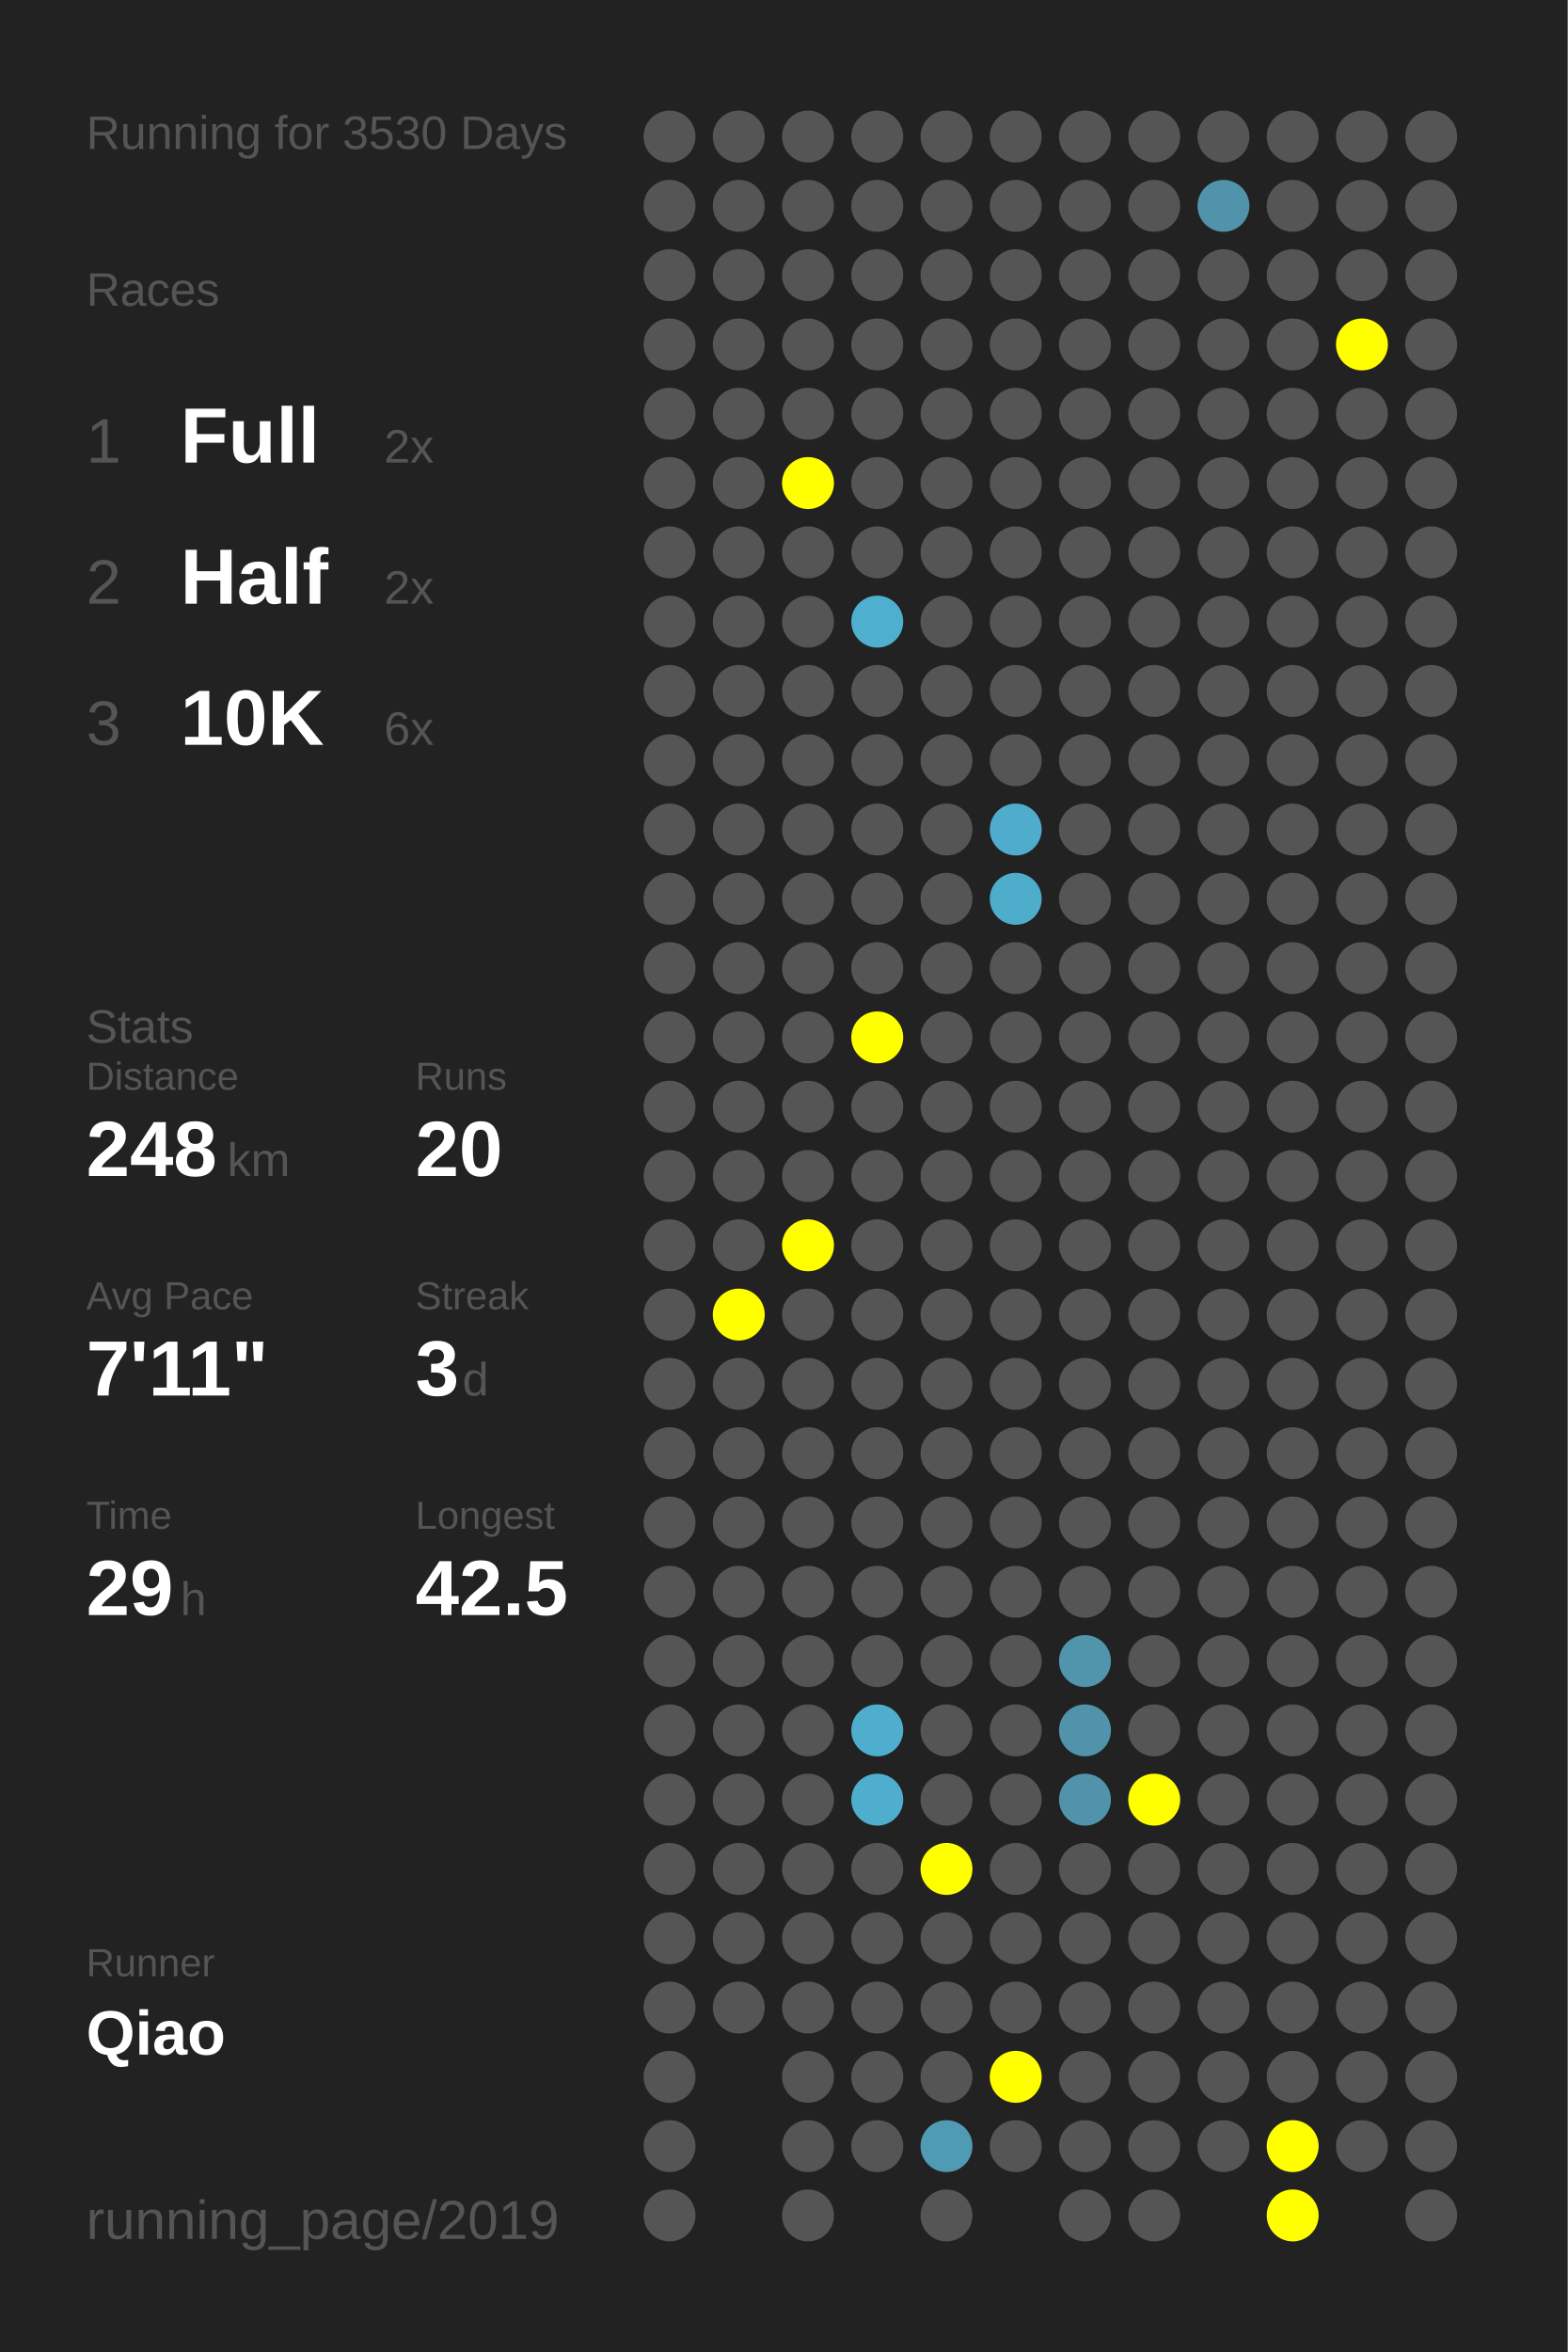
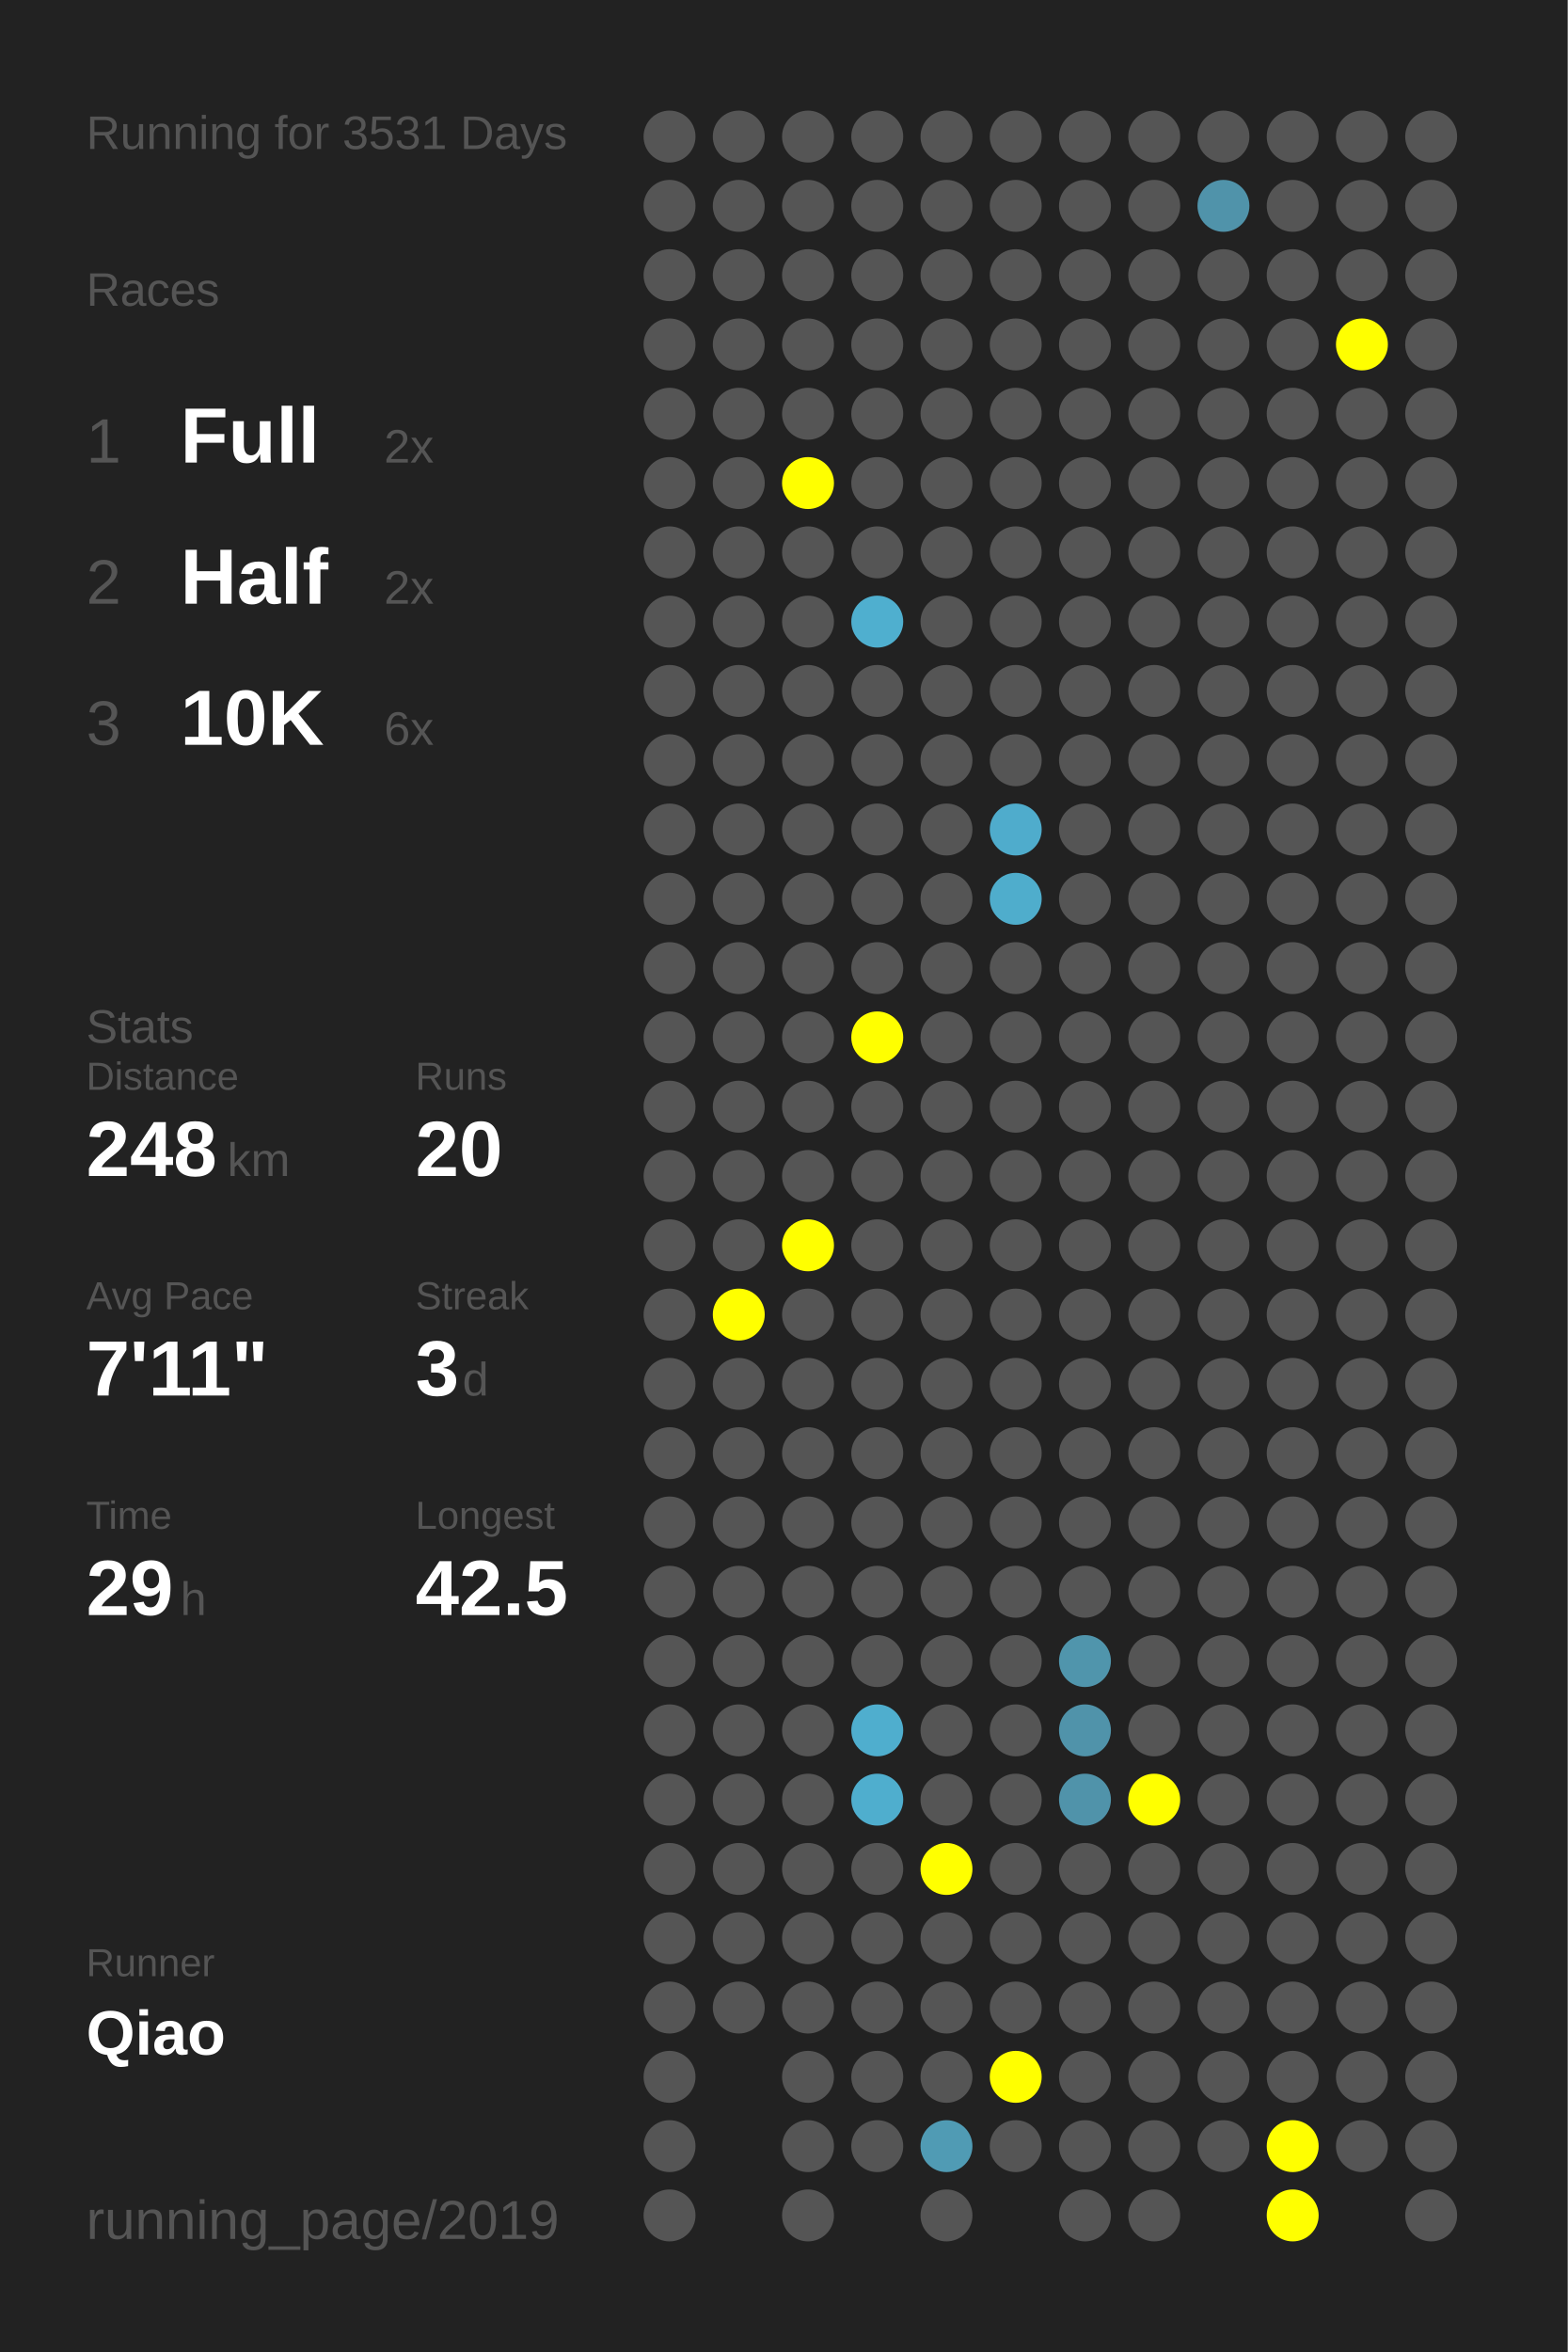
<svg xmlns="http://www.w3.org/2000/svg" baseProfile="full" height="300mm" version="1.1" viewBox="0,0,200,300" width="200mm">
  <defs />
  <rect fill="#222222" height="300" width="200" x="0" y="0" />
-   <text fill="#555555" style="font-size:6px; font-family:Arial;" x="11" y="19">Running for 3530 Days</text>
+   <text fill="#555555" style="font-size:6px; font-family:Arial;" x="11" y="19">Running for 3531 Days</text>
  <text fill="#555555" style="font-size:6px; font-family:Arial;" x="11" y="39">Races</text>
  <text fill="#555555" style="font-size:8px; font-family:Arial;" x="11" y="59">1</text>
  <text fill="#FFFFFF" style="font-size:10px; font-family:Arial; font-weight:bold;" x="23" y="59">Full</text>
  <text fill="#555555" style="font-size:6px; font-family:Arial;" x="49" y="59">2x</text>
  <text fill="#555555" style="font-size:8px; font-family:Arial;" x="11" y="77">2</text>
  <text fill="#FFFFFF" style="font-size:10px; font-family:Arial; font-weight:bold;" x="23" y="77">Half</text>
  <text fill="#555555" style="font-size:6px; font-family:Arial;" x="49" y="77">2x</text>
  <text fill="#555555" style="font-size:8px; font-family:Arial;" x="11" y="95">3</text>
  <text fill="#FFFFFF" style="font-size:10px; font-family:Arial; font-weight:bold;" x="23" y="95">10K</text>
  <text fill="#555555" style="font-size:6px; font-family:Arial;" x="49" y="95">6x</text>
  <text fill="#555555" style="font-size:6px; font-family:Arial;" x="11" y="133">Stats</text>
  <text fill="#555555" style="font-size:5px; font-family:Arial;" x="11" y="139">Distance</text>
  <text fill="#FFFFFF" style="font-size:10px; font-family:Arial; font-weight:bold;" x="11" y="150">248</text>
  <text fill="#555555" style="font-size:6px; font-family:Arial;" x="29" y="150">km</text>
  <text fill="#555555" style="font-size:5px; font-family:Arial;" x="53" y="139">Runs</text>
  <text fill="#FFFFFF" style="font-size:10px; font-family:Arial; font-weight:bold;" x="53" y="150">20</text>
  <text fill="#555555" style="font-size:5px; font-family:Arial;" x="11" y="167">Avg Pace</text>
  <text fill="#FFFFFF" style="font-size:10px; font-family:Arial; font-weight:bold;" x="11" y="178">7'11"</text>
  <text fill="#555555" style="font-size:5px; font-family:Arial;" x="53" y="167">Streak</text>
  <text fill="#FFFFFF" style="font-size:10px; font-family:Arial; font-weight:bold;" x="53" y="178">3</text>
  <text fill="#555555" style="font-size:6px; font-family:Arial;" x="59" y="178">d</text>
  <text fill="#555555" style="font-size:5px; font-family:Arial;" x="11" y="195">Time</text>
  <text fill="#FFFFFF" style="font-size:10px; font-family:Arial; font-weight:bold;" x="11" y="206">29</text>
  <text fill="#555555" style="font-size:6px; font-family:Arial;" x="23" y="206">h</text>
  <text fill="#555555" style="font-size:5px; font-family:Arial;" x="53" y="195">Longest</text>
  <text fill="#FFFFFF" style="font-size:10px; font-family:Arial; font-weight:bold;" x="53" y="206">42.5</text>
  <text fill="#555555" style="font-size:5px; font-family:Arial;" x="11" y="252.065">Runner</text>
  <text fill="#FFFFFF" style="font-size:8px; font-family:Arial; font-weight:bold;" x="11" y="262.065">Qiao</text>
  <text fill="#555555" style="font-size:7px; font-family:Arial;" x="11" y="285.581">running_page/2019</text>
  <circle cx="85.417" cy="17.419" fill="#555555" r="3.312" />
  <circle cx="85.417" cy="26.258" fill="#555555" r="3.312" />
  <circle cx="85.417" cy="35.097" fill="#555555" r="3.312" />
  <circle cx="85.417" cy="43.935" fill="#555555" r="3.312" />
  <circle cx="85.417" cy="52.774" fill="#555555" r="3.312" />
  <circle cx="85.417" cy="61.613" fill="#555555" r="3.312" />
  <circle cx="85.417" cy="70.452" fill="#555555" r="3.312" />
  <circle cx="85.417" cy="79.29" fill="#555555" r="3.312" />
  <circle cx="85.417" cy="88.129" fill="#555555" r="3.312" />
  <circle cx="85.417" cy="96.968" fill="#555555" r="3.312" />
  <circle cx="85.417" cy="105.806" fill="#555555" r="3.312" />
  <circle cx="85.417" cy="114.645" fill="#555555" r="3.312" />
  <circle cx="85.417" cy="123.484" fill="#555555" r="3.312" />
  <circle cx="85.417" cy="132.323" fill="#555555" r="3.312" />
  <circle cx="85.417" cy="141.161" fill="#555555" r="3.312" />
  <circle cx="85.417" cy="150" fill="#555555" r="3.312" />
  <circle cx="85.417" cy="158.839" fill="#555555" r="3.312" />
  <circle cx="85.417" cy="167.677" fill="#555555" r="3.312" />
  <circle cx="85.417" cy="176.516" fill="#555555" r="3.312" />
  <circle cx="85.417" cy="185.355" fill="#555555" r="3.312" />
  <circle cx="85.417" cy="194.194" fill="#555555" r="3.312" />
  <circle cx="85.417" cy="203.032" fill="#555555" r="3.312" />
  <circle cx="85.417" cy="211.871" fill="#555555" r="3.312" />
  <circle cx="85.417" cy="220.71" fill="#555555" r="3.312" />
  <circle cx="85.417" cy="229.548" fill="#555555" r="3.312" />
  <circle cx="85.417" cy="238.387" fill="#555555" r="3.312" />
  <circle cx="85.417" cy="247.226" fill="#555555" r="3.312" />
  <circle cx="85.417" cy="256.065" fill="#555555" r="3.312" />
  <circle cx="85.417" cy="264.903" fill="#555555" r="3.312" />
  <circle cx="85.417" cy="273.742" fill="#555555" r="3.312" />
  <circle cx="85.417" cy="282.581" fill="#555555" r="3.312" />
  <circle cx="94.25" cy="17.419" fill="#555555" r="3.312" />
  <circle cx="94.25" cy="26.258" fill="#555555" r="3.312" />
  <circle cx="94.25" cy="35.097" fill="#555555" r="3.312" />
  <circle cx="94.25" cy="43.935" fill="#555555" r="3.312" />
  <circle cx="94.25" cy="52.774" fill="#555555" r="3.312" />
  <circle cx="94.25" cy="61.613" fill="#555555" r="3.312" />
  <circle cx="94.25" cy="70.452" fill="#555555" r="3.312" />
  <circle cx="94.25" cy="79.29" fill="#555555" r="3.312" />
  <circle cx="94.25" cy="88.129" fill="#555555" r="3.312" />
  <circle cx="94.25" cy="96.968" fill="#555555" r="3.312" />
  <circle cx="94.25" cy="105.806" fill="#555555" r="3.312" />
  <circle cx="94.25" cy="114.645" fill="#555555" r="3.312" />
  <circle cx="94.25" cy="123.484" fill="#555555" r="3.312" />
  <circle cx="94.25" cy="132.323" fill="#555555" r="3.312" />
  <circle cx="94.25" cy="141.161" fill="#555555" r="3.312" />
  <circle cx="94.25" cy="150" fill="#555555" r="3.312" />
  <circle cx="94.25" cy="158.839" fill="#555555" r="3.312" />
  <circle cx="94.25" cy="167.677" fill="#FFFF00" r="3.312" />
  <circle cx="94.25" cy="176.516" fill="#555555" r="3.312" />
  <circle cx="94.25" cy="185.355" fill="#555555" r="3.312" />
  <circle cx="94.25" cy="194.194" fill="#555555" r="3.312" />
  <circle cx="94.25" cy="203.032" fill="#555555" r="3.312" />
  <circle cx="94.25" cy="211.871" fill="#555555" r="3.312" />
  <circle cx="94.25" cy="220.71" fill="#555555" r="3.312" />
  <circle cx="94.25" cy="229.548" fill="#555555" r="3.312" />
  <circle cx="94.25" cy="238.387" fill="#555555" r="3.312" />
  <circle cx="94.25" cy="247.226" fill="#555555" r="3.312" />
  <circle cx="94.25" cy="256.065" fill="#555555" r="3.312" />
  <circle cx="103.083" cy="17.419" fill="#555555" r="3.312" />
  <circle cx="103.083" cy="26.258" fill="#555555" r="3.312" />
  <circle cx="103.083" cy="35.097" fill="#555555" r="3.312" />
  <circle cx="103.083" cy="43.935" fill="#555555" r="3.312" />
  <circle cx="103.083" cy="52.774" fill="#555555" r="3.312" />
  <circle cx="103.083" cy="61.613" fill="#FFFF00" r="3.312" />
  <circle cx="103.083" cy="70.452" fill="#555555" r="3.312" />
  <circle cx="103.083" cy="79.29" fill="#555555" r="3.312" />
  <circle cx="103.083" cy="88.129" fill="#555555" r="3.312" />
  <circle cx="103.083" cy="96.968" fill="#555555" r="3.312" />
  <circle cx="103.083" cy="105.806" fill="#555555" r="3.312" />
  <circle cx="103.083" cy="114.645" fill="#555555" r="3.312" />
  <circle cx="103.083" cy="123.484" fill="#555555" r="3.312" />
  <circle cx="103.083" cy="132.323" fill="#555555" r="3.312" />
  <circle cx="103.083" cy="141.161" fill="#555555" r="3.312" />
  <circle cx="103.083" cy="150" fill="#555555" r="3.312" />
  <circle cx="103.083" cy="158.839" fill="#FFFF00" r="3.312" />
  <circle cx="103.083" cy="167.677" fill="#555555" r="3.312" />
  <circle cx="103.083" cy="176.516" fill="#555555" r="3.312" />
  <circle cx="103.083" cy="185.355" fill="#555555" r="3.312" />
  <circle cx="103.083" cy="194.194" fill="#555555" r="3.312" />
  <circle cx="103.083" cy="203.032" fill="#555555" r="3.312" />
  <circle cx="103.083" cy="211.871" fill="#555555" r="3.312" />
  <circle cx="103.083" cy="220.71" fill="#555555" r="3.312" />
  <circle cx="103.083" cy="229.548" fill="#555555" r="3.312" />
  <circle cx="103.083" cy="238.387" fill="#555555" r="3.312" />
  <circle cx="103.083" cy="247.226" fill="#555555" r="3.312" />
  <circle cx="103.083" cy="256.065" fill="#555555" r="3.312" />
  <circle cx="103.083" cy="264.903" fill="#555555" r="3.312" />
  <circle cx="103.083" cy="273.742" fill="#555555" r="3.312" />
  <circle cx="103.083" cy="282.581" fill="#555555" r="3.312" />
  <circle cx="111.917" cy="17.419" fill="#555555" r="3.312" />
  <circle cx="111.917" cy="26.258" fill="#555555" r="3.312" />
  <circle cx="111.917" cy="35.097" fill="#555555" r="3.312" />
  <circle cx="111.917" cy="43.935" fill="#555555" r="3.312" />
  <circle cx="111.917" cy="52.774" fill="#555555" r="3.312" />
  <circle cx="111.917" cy="61.613" fill="#555555" r="3.312" />
  <circle cx="111.917" cy="70.452" fill="#555555" r="3.312" />
  <circle cx="111.917" cy="79.29" fill="#4fafcf" r="3.312" />
  <circle cx="111.917" cy="88.129" fill="#555555" r="3.312" />
  <circle cx="111.917" cy="96.968" fill="#555555" r="3.312" />
  <circle cx="111.917" cy="105.806" fill="#555555" r="3.312" />
  <circle cx="111.917" cy="114.645" fill="#555555" r="3.312" />
  <circle cx="111.917" cy="123.484" fill="#555555" r="3.312" />
  <circle cx="111.917" cy="132.323" fill="#FFFF00" r="3.312" />
  <circle cx="111.917" cy="141.161" fill="#555555" r="3.312" />
  <circle cx="111.917" cy="150" fill="#555555" r="3.312" />
  <circle cx="111.917" cy="158.839" fill="#555555" r="3.312" />
  <circle cx="111.917" cy="167.677" fill="#555555" r="3.312" />
  <circle cx="111.917" cy="176.516" fill="#555555" r="3.312" />
  <circle cx="111.917" cy="185.355" fill="#555555" r="3.312" />
  <circle cx="111.917" cy="194.194" fill="#555555" r="3.312" />
  <circle cx="111.917" cy="203.032" fill="#555555" r="3.312" />
  <circle cx="111.917" cy="211.871" fill="#555555" r="3.312" />
  <circle cx="111.917" cy="220.71" fill="#4faece" r="3.312" />
  <circle cx="111.917" cy="229.548" fill="#4faece" r="3.312" />
  <circle cx="111.917" cy="238.387" fill="#555555" r="3.312" />
  <circle cx="111.917" cy="247.226" fill="#555555" r="3.312" />
  <circle cx="111.917" cy="256.065" fill="#555555" r="3.312" />
  <circle cx="111.917" cy="264.903" fill="#555555" r="3.312" />
  <circle cx="111.917" cy="273.742" fill="#555555" r="3.312" />
  <circle cx="120.75" cy="17.419" fill="#555555" r="3.312" />
  <circle cx="120.75" cy="26.258" fill="#555555" r="3.312" />
  <circle cx="120.75" cy="35.097" fill="#555555" r="3.312" />
  <circle cx="120.75" cy="43.935" fill="#555555" r="3.312" />
  <circle cx="120.75" cy="52.774" fill="#555555" r="3.312" />
  <circle cx="120.75" cy="61.613" fill="#555555" r="3.312" />
  <circle cx="120.75" cy="70.452" fill="#555555" r="3.312" />
  <circle cx="120.75" cy="79.29" fill="#555555" r="3.312" />
  <circle cx="120.75" cy="88.129" fill="#555555" r="3.312" />
  <circle cx="120.75" cy="96.968" fill="#555555" r="3.312" />
  <circle cx="120.75" cy="105.806" fill="#555555" r="3.312" />
  <circle cx="120.75" cy="114.645" fill="#555555" r="3.312" />
  <circle cx="120.75" cy="123.484" fill="#555555" r="3.312" />
  <circle cx="120.75" cy="132.323" fill="#555555" r="3.312" />
  <circle cx="120.75" cy="141.161" fill="#555555" r="3.312" />
  <circle cx="120.75" cy="150" fill="#555555" r="3.312" />
  <circle cx="120.75" cy="158.839" fill="#555555" r="3.312" />
  <circle cx="120.75" cy="167.677" fill="#555555" r="3.312" />
  <circle cx="120.75" cy="176.516" fill="#555555" r="3.312" />
  <circle cx="120.75" cy="185.355" fill="#555555" r="3.312" />
  <circle cx="120.75" cy="194.194" fill="#555555" r="3.312" />
  <circle cx="120.75" cy="203.032" fill="#555555" r="3.312" />
  <circle cx="120.75" cy="211.871" fill="#555555" r="3.312" />
  <circle cx="120.75" cy="220.71" fill="#555555" r="3.312" />
  <circle cx="120.75" cy="229.548" fill="#555555" r="3.312" />
  <circle cx="120.75" cy="238.387" fill="#FFFF00" r="3.312" />
  <circle cx="120.75" cy="247.226" fill="#555555" r="3.312" />
  <circle cx="120.75" cy="256.065" fill="#555555" r="3.312" />
  <circle cx="120.75" cy="264.903" fill="#555555" r="3.312" />
  <circle cx="120.75" cy="273.742" fill="#509bb4" r="3.312" />
  <circle cx="120.75" cy="282.581" fill="#555555" r="3.312" />
  <circle cx="129.583" cy="17.419" fill="#555555" r="3.312" />
  <circle cx="129.583" cy="26.258" fill="#555555" r="3.312" />
  <circle cx="129.583" cy="35.097" fill="#555555" r="3.312" />
  <circle cx="129.583" cy="43.935" fill="#555555" r="3.312" />
  <circle cx="129.583" cy="52.774" fill="#555555" r="3.312" />
  <circle cx="129.583" cy="61.613" fill="#555555" r="3.312" />
  <circle cx="129.583" cy="70.452" fill="#555555" r="3.312" />
  <circle cx="129.583" cy="79.29" fill="#555555" r="3.312" />
  <circle cx="129.583" cy="88.129" fill="#555555" r="3.312" />
  <circle cx="129.583" cy="96.968" fill="#555555" r="3.312" />
  <circle cx="129.583" cy="105.806" fill="#4faccc" r="3.312" />
  <circle cx="129.583" cy="114.645" fill="#4fadcc" r="3.312" />
  <circle cx="129.583" cy="123.484" fill="#555555" r="3.312" />
  <circle cx="129.583" cy="132.323" fill="#555555" r="3.312" />
  <circle cx="129.583" cy="141.161" fill="#555555" r="3.312" />
  <circle cx="129.583" cy="150" fill="#555555" r="3.312" />
  <circle cx="129.583" cy="158.839" fill="#555555" r="3.312" />
  <circle cx="129.583" cy="167.677" fill="#555555" r="3.312" />
  <circle cx="129.583" cy="176.516" fill="#555555" r="3.312" />
  <circle cx="129.583" cy="185.355" fill="#555555" r="3.312" />
  <circle cx="129.583" cy="194.194" fill="#555555" r="3.312" />
  <circle cx="129.583" cy="203.032" fill="#555555" r="3.312" />
  <circle cx="129.583" cy="211.871" fill="#555555" r="3.312" />
  <circle cx="129.583" cy="220.71" fill="#555555" r="3.312" />
  <circle cx="129.583" cy="229.548" fill="#555555" r="3.312" />
  <circle cx="129.583" cy="238.387" fill="#555555" r="3.312" />
  <circle cx="129.583" cy="247.226" fill="#555555" r="3.312" />
  <circle cx="129.583" cy="256.065" fill="#555555" r="3.312" />
  <circle cx="129.583" cy="264.903" fill="#FFFF00" r="3.312" />
  <circle cx="129.583" cy="273.742" fill="#555555" r="3.312" />
  <circle cx="138.417" cy="17.419" fill="#555555" r="3.312" />
  <circle cx="138.417" cy="26.258" fill="#555555" r="3.312" />
  <circle cx="138.417" cy="35.097" fill="#555555" r="3.312" />
  <circle cx="138.417" cy="43.935" fill="#555555" r="3.312" />
  <circle cx="138.417" cy="52.774" fill="#555555" r="3.312" />
  <circle cx="138.417" cy="61.613" fill="#555555" r="3.312" />
  <circle cx="138.417" cy="70.452" fill="#555555" r="3.312" />
  <circle cx="138.417" cy="79.29" fill="#555555" r="3.312" />
  <circle cx="138.417" cy="88.129" fill="#555555" r="3.312" />
  <circle cx="138.417" cy="96.968" fill="#555555" r="3.312" />
  <circle cx="138.417" cy="105.806" fill="#555555" r="3.312" />
  <circle cx="138.417" cy="114.645" fill="#555555" r="3.312" />
  <circle cx="138.417" cy="123.484" fill="#555555" r="3.312" />
  <circle cx="138.417" cy="132.323" fill="#555555" r="3.312" />
  <circle cx="138.417" cy="141.161" fill="#555555" r="3.312" />
  <circle cx="138.417" cy="150" fill="#555555" r="3.312" />
  <circle cx="138.417" cy="158.839" fill="#555555" r="3.312" />
  <circle cx="138.417" cy="167.677" fill="#555555" r="3.312" />
  <circle cx="138.417" cy="176.516" fill="#555555" r="3.312" />
  <circle cx="138.417" cy="185.355" fill="#555555" r="3.312" />
  <circle cx="138.417" cy="194.194" fill="#555555" r="3.312" />
  <circle cx="138.417" cy="203.032" fill="#555555" r="3.312" />
  <circle cx="138.417" cy="211.871" fill="#5095ac" r="3.312" />
  <circle cx="138.417" cy="220.71" fill="#5093aa" r="3.312" />
  <circle cx="138.417" cy="229.548" fill="#5093aa" r="3.312" />
  <circle cx="138.417" cy="238.387" fill="#555555" r="3.312" />
  <circle cx="138.417" cy="247.226" fill="#555555" r="3.312" />
  <circle cx="138.417" cy="256.065" fill="#555555" r="3.312" />
  <circle cx="138.417" cy="264.903" fill="#555555" r="3.312" />
  <circle cx="138.417" cy="273.742" fill="#555555" r="3.312" />
  <circle cx="138.417" cy="282.581" fill="#555555" r="3.312" />
  <circle cx="147.25" cy="17.419" fill="#555555" r="3.312" />
  <circle cx="147.25" cy="26.258" fill="#555555" r="3.312" />
  <circle cx="147.25" cy="35.097" fill="#555555" r="3.312" />
  <circle cx="147.25" cy="43.935" fill="#555555" r="3.312" />
  <circle cx="147.25" cy="52.774" fill="#555555" r="3.312" />
  <circle cx="147.25" cy="61.613" fill="#555555" r="3.312" />
  <circle cx="147.25" cy="70.452" fill="#555555" r="3.312" />
  <circle cx="147.25" cy="79.29" fill="#555555" r="3.312" />
  <circle cx="147.25" cy="88.129" fill="#555555" r="3.312" />
  <circle cx="147.25" cy="96.968" fill="#555555" r="3.312" />
  <circle cx="147.25" cy="105.806" fill="#555555" r="3.312" />
  <circle cx="147.25" cy="114.645" fill="#555555" r="3.312" />
  <circle cx="147.25" cy="123.484" fill="#555555" r="3.312" />
  <circle cx="147.25" cy="132.323" fill="#555555" r="3.312" />
  <circle cx="147.25" cy="141.161" fill="#555555" r="3.312" />
  <circle cx="147.25" cy="150" fill="#555555" r="3.312" />
  <circle cx="147.25" cy="158.839" fill="#555555" r="3.312" />
  <circle cx="147.25" cy="167.677" fill="#555555" r="3.312" />
  <circle cx="147.25" cy="176.516" fill="#555555" r="3.312" />
  <circle cx="147.25" cy="185.355" fill="#555555" r="3.312" />
  <circle cx="147.25" cy="194.194" fill="#555555" r="3.312" />
  <circle cx="147.25" cy="203.032" fill="#555555" r="3.312" />
  <circle cx="147.25" cy="211.871" fill="#555555" r="3.312" />
  <circle cx="147.25" cy="220.71" fill="#555555" r="3.312" />
  <circle cx="147.25" cy="229.548" fill="#FFFF00" r="3.312" />
  <circle cx="147.25" cy="238.387" fill="#555555" r="3.312" />
  <circle cx="147.25" cy="247.226" fill="#555555" r="3.312" />
  <circle cx="147.25" cy="256.065" fill="#555555" r="3.312" />
  <circle cx="147.25" cy="264.903" fill="#555555" r="3.312" />
  <circle cx="147.25" cy="273.742" fill="#555555" r="3.312" />
  <circle cx="147.25" cy="282.581" fill="#555555" r="3.312" />
  <circle cx="156.083" cy="17.419" fill="#555555" r="3.312" />
  <circle cx="156.083" cy="26.258" fill="#5093aa" r="3.312" />
  <circle cx="156.083" cy="35.097" fill="#555555" r="3.312" />
  <circle cx="156.083" cy="43.935" fill="#555555" r="3.312" />
  <circle cx="156.083" cy="52.774" fill="#555555" r="3.312" />
  <circle cx="156.083" cy="61.613" fill="#555555" r="3.312" />
  <circle cx="156.083" cy="70.452" fill="#555555" r="3.312" />
  <circle cx="156.083" cy="79.29" fill="#555555" r="3.312" />
  <circle cx="156.083" cy="88.129" fill="#555555" r="3.312" />
  <circle cx="156.083" cy="96.968" fill="#555555" r="3.312" />
  <circle cx="156.083" cy="105.806" fill="#555555" r="3.312" />
  <circle cx="156.083" cy="114.645" fill="#555555" r="3.312" />
  <circle cx="156.083" cy="123.484" fill="#555555" r="3.312" />
  <circle cx="156.083" cy="132.323" fill="#555555" r="3.312" />
  <circle cx="156.083" cy="141.161" fill="#555555" r="3.312" />
  <circle cx="156.083" cy="150" fill="#555555" r="3.312" />
  <circle cx="156.083" cy="158.839" fill="#555555" r="3.312" />
  <circle cx="156.083" cy="167.677" fill="#555555" r="3.312" />
  <circle cx="156.083" cy="176.516" fill="#555555" r="3.312" />
  <circle cx="156.083" cy="185.355" fill="#555555" r="3.312" />
  <circle cx="156.083" cy="194.194" fill="#555555" r="3.312" />
  <circle cx="156.083" cy="203.032" fill="#555555" r="3.312" />
  <circle cx="156.083" cy="211.871" fill="#555555" r="3.312" />
  <circle cx="156.083" cy="220.71" fill="#555555" r="3.312" />
  <circle cx="156.083" cy="229.548" fill="#555555" r="3.312" />
  <circle cx="156.083" cy="238.387" fill="#555555" r="3.312" />
  <circle cx="156.083" cy="247.226" fill="#555555" r="3.312" />
  <circle cx="156.083" cy="256.065" fill="#555555" r="3.312" />
  <circle cx="156.083" cy="264.903" fill="#555555" r="3.312" />
  <circle cx="156.083" cy="273.742" fill="#555555" r="3.312" />
  <circle cx="164.917" cy="17.419" fill="#555555" r="3.312" />
  <circle cx="164.917" cy="26.258" fill="#555555" r="3.312" />
  <circle cx="164.917" cy="35.097" fill="#555555" r="3.312" />
  <circle cx="164.917" cy="43.935" fill="#555555" r="3.312" />
  <circle cx="164.917" cy="52.774" fill="#555555" r="3.312" />
  <circle cx="164.917" cy="61.613" fill="#555555" r="3.312" />
  <circle cx="164.917" cy="70.452" fill="#555555" r="3.312" />
  <circle cx="164.917" cy="79.29" fill="#555555" r="3.312" />
  <circle cx="164.917" cy="88.129" fill="#555555" r="3.312" />
  <circle cx="164.917" cy="96.968" fill="#555555" r="3.312" />
  <circle cx="164.917" cy="105.806" fill="#555555" r="3.312" />
  <circle cx="164.917" cy="114.645" fill="#555555" r="3.312" />
  <circle cx="164.917" cy="123.484" fill="#555555" r="3.312" />
  <circle cx="164.917" cy="132.323" fill="#555555" r="3.312" />
  <circle cx="164.917" cy="141.161" fill="#555555" r="3.312" />
  <circle cx="164.917" cy="150" fill="#555555" r="3.312" />
  <circle cx="164.917" cy="158.839" fill="#555555" r="3.312" />
  <circle cx="164.917" cy="167.677" fill="#555555" r="3.312" />
  <circle cx="164.917" cy="176.516" fill="#555555" r="3.312" />
  <circle cx="164.917" cy="185.355" fill="#555555" r="3.312" />
  <circle cx="164.917" cy="194.194" fill="#555555" r="3.312" />
  <circle cx="164.917" cy="203.032" fill="#555555" r="3.312" />
  <circle cx="164.917" cy="211.871" fill="#555555" r="3.312" />
  <circle cx="164.917" cy="220.71" fill="#555555" r="3.312" />
  <circle cx="164.917" cy="229.548" fill="#555555" r="3.312" />
  <circle cx="164.917" cy="238.387" fill="#555555" r="3.312" />
  <circle cx="164.917" cy="247.226" fill="#555555" r="3.312" />
  <circle cx="164.917" cy="256.065" fill="#555555" r="3.312" />
  <circle cx="164.917" cy="264.903" fill="#555555" r="3.312" />
  <circle cx="164.917" cy="273.742" fill="#FFFF00" r="3.312" />
  <circle cx="164.917" cy="282.581" fill="#FFFF00" r="3.312" />
  <circle cx="173.75" cy="17.419" fill="#555555" r="3.312" />
  <circle cx="173.75" cy="26.258" fill="#555555" r="3.312" />
  <circle cx="173.75" cy="35.097" fill="#555555" r="3.312" />
  <circle cx="173.75" cy="43.935" fill="#FFFF00" r="3.312" />
  <circle cx="173.75" cy="52.774" fill="#555555" r="3.312" />
  <circle cx="173.75" cy="61.613" fill="#555555" r="3.312" />
  <circle cx="173.75" cy="70.452" fill="#555555" r="3.312" />
  <circle cx="173.75" cy="79.29" fill="#555555" r="3.312" />
  <circle cx="173.75" cy="88.129" fill="#555555" r="3.312" />
  <circle cx="173.75" cy="96.968" fill="#555555" r="3.312" />
  <circle cx="173.75" cy="105.806" fill="#555555" r="3.312" />
  <circle cx="173.75" cy="114.645" fill="#555555" r="3.312" />
  <circle cx="173.75" cy="123.484" fill="#555555" r="3.312" />
  <circle cx="173.75" cy="132.323" fill="#555555" r="3.312" />
  <circle cx="173.75" cy="141.161" fill="#555555" r="3.312" />
  <circle cx="173.75" cy="150" fill="#555555" r="3.312" />
  <circle cx="173.75" cy="158.839" fill="#555555" r="3.312" />
  <circle cx="173.75" cy="167.677" fill="#555555" r="3.312" />
  <circle cx="173.75" cy="176.516" fill="#555555" r="3.312" />
  <circle cx="173.75" cy="185.355" fill="#555555" r="3.312" />
  <circle cx="173.75" cy="194.194" fill="#555555" r="3.312" />
  <circle cx="173.75" cy="203.032" fill="#555555" r="3.312" />
  <circle cx="173.75" cy="211.871" fill="#555555" r="3.312" />
  <circle cx="173.75" cy="220.71" fill="#555555" r="3.312" />
  <circle cx="173.75" cy="229.548" fill="#555555" r="3.312" />
  <circle cx="173.75" cy="238.387" fill="#555555" r="3.312" />
  <circle cx="173.75" cy="247.226" fill="#555555" r="3.312" />
  <circle cx="173.75" cy="256.065" fill="#555555" r="3.312" />
  <circle cx="173.75" cy="264.903" fill="#555555" r="3.312" />
  <circle cx="173.75" cy="273.742" fill="#555555" r="3.312" />
  <circle cx="182.583" cy="17.419" fill="#555555" r="3.312" />
  <circle cx="182.583" cy="26.258" fill="#555555" r="3.312" />
  <circle cx="182.583" cy="35.097" fill="#555555" r="3.312" />
  <circle cx="182.583" cy="43.935" fill="#555555" r="3.312" />
  <circle cx="182.583" cy="52.774" fill="#555555" r="3.312" />
  <circle cx="182.583" cy="61.613" fill="#555555" r="3.312" />
  <circle cx="182.583" cy="70.452" fill="#555555" r="3.312" />
  <circle cx="182.583" cy="79.29" fill="#555555" r="3.312" />
  <circle cx="182.583" cy="88.129" fill="#555555" r="3.312" />
  <circle cx="182.583" cy="96.968" fill="#555555" r="3.312" />
  <circle cx="182.583" cy="105.806" fill="#555555" r="3.312" />
  <circle cx="182.583" cy="114.645" fill="#555555" r="3.312" />
  <circle cx="182.583" cy="123.484" fill="#555555" r="3.312" />
  <circle cx="182.583" cy="132.323" fill="#555555" r="3.312" />
  <circle cx="182.583" cy="141.161" fill="#555555" r="3.312" />
  <circle cx="182.583" cy="150" fill="#555555" r="3.312" />
  <circle cx="182.583" cy="158.839" fill="#555555" r="3.312" />
  <circle cx="182.583" cy="167.677" fill="#555555" r="3.312" />
  <circle cx="182.583" cy="176.516" fill="#555555" r="3.312" />
  <circle cx="182.583" cy="185.355" fill="#555555" r="3.312" />
  <circle cx="182.583" cy="194.194" fill="#555555" r="3.312" />
  <circle cx="182.583" cy="203.032" fill="#555555" r="3.312" />
  <circle cx="182.583" cy="211.871" fill="#555555" r="3.312" />
  <circle cx="182.583" cy="220.71" fill="#555555" r="3.312" />
  <circle cx="182.583" cy="229.548" fill="#555555" r="3.312" />
  <circle cx="182.583" cy="238.387" fill="#555555" r="3.312" />
  <circle cx="182.583" cy="247.226" fill="#555555" r="3.312" />
  <circle cx="182.583" cy="256.065" fill="#555555" r="3.312" />
  <circle cx="182.583" cy="264.903" fill="#555555" r="3.312" />
  <circle cx="182.583" cy="273.742" fill="#555555" r="3.312" />
  <circle cx="182.583" cy="282.581" fill="#555555" r="3.312" />
</svg>
